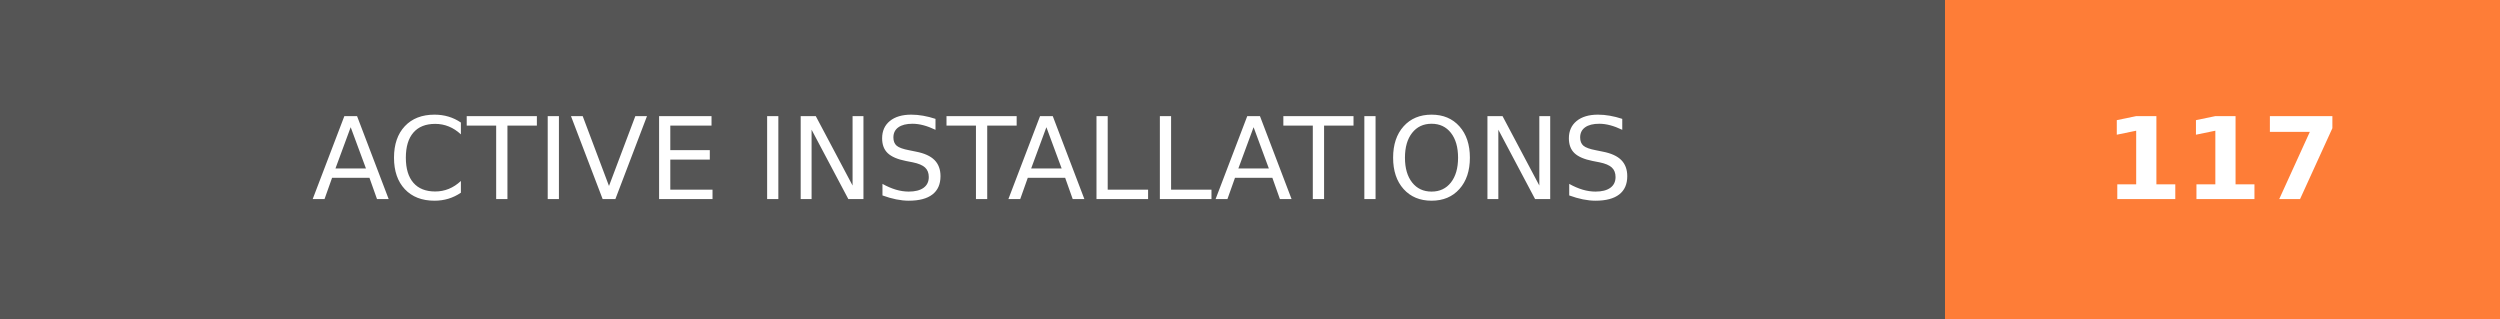
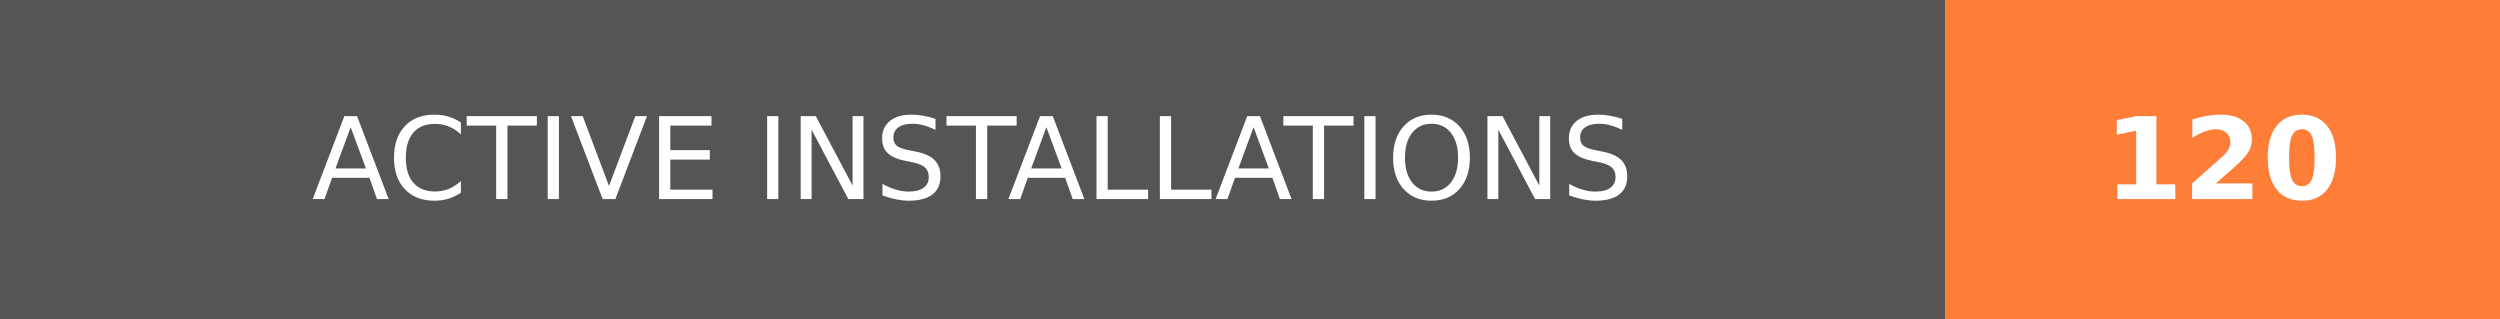
- <svg xmlns="http://www.w3.org/2000/svg" width="219.75" height="28" role="img" aria-label="ACTIVE INSTALLATIONS: 117">
+ <svg xmlns="http://www.w3.org/2000/svg" width="219.75" height="28" role="img" aria-label="ACTIVE INSTALLATIONS: 120">
  <g shape-rendering="crispEdges">
    <rect width="171" height="28" fill="#555" />
    <rect x="171" width="48.75" height="28" fill="#fe7d37" />
  </g>
  <g fill="#fff" text-anchor="middle" font-family="Verdana,Geneva,DejaVu Sans,sans-serif" text-rendering="geometricPrecision" font-size="100">
    <text transform="scale(.1)" x="855" y="175" textLength="1470" fill="#fff">ACTIVE INSTALLATIONS</text>
-     <text transform="scale(.1)" x="1953.75" y="175" textLength="247.5" fill="#fff" font-weight="bold">117</text>
+     <text transform="scale(.1)" x="1953.75" y="175" textLength="247.5" fill="#fff" font-weight="bold">120</text>
  </g>
</svg>
